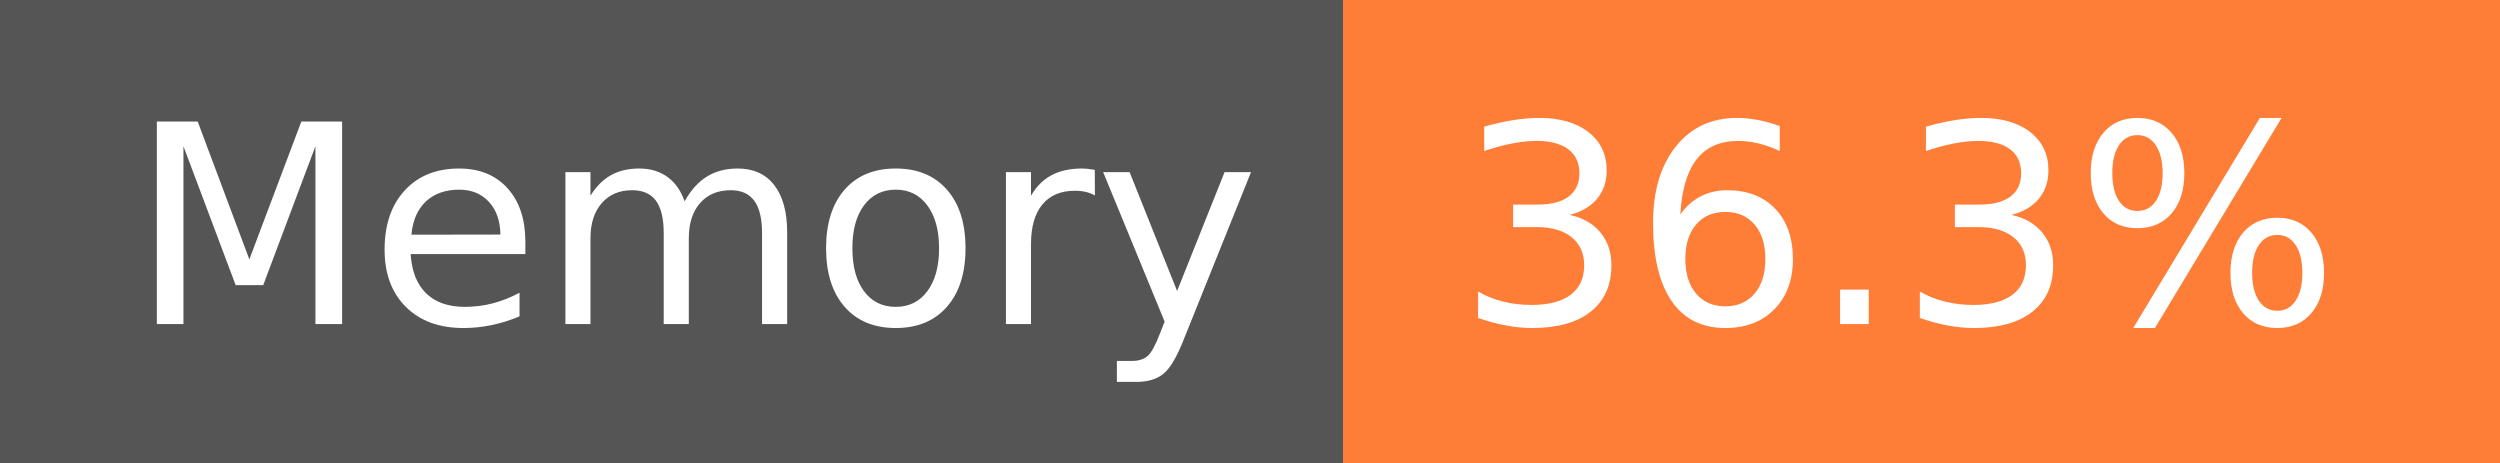
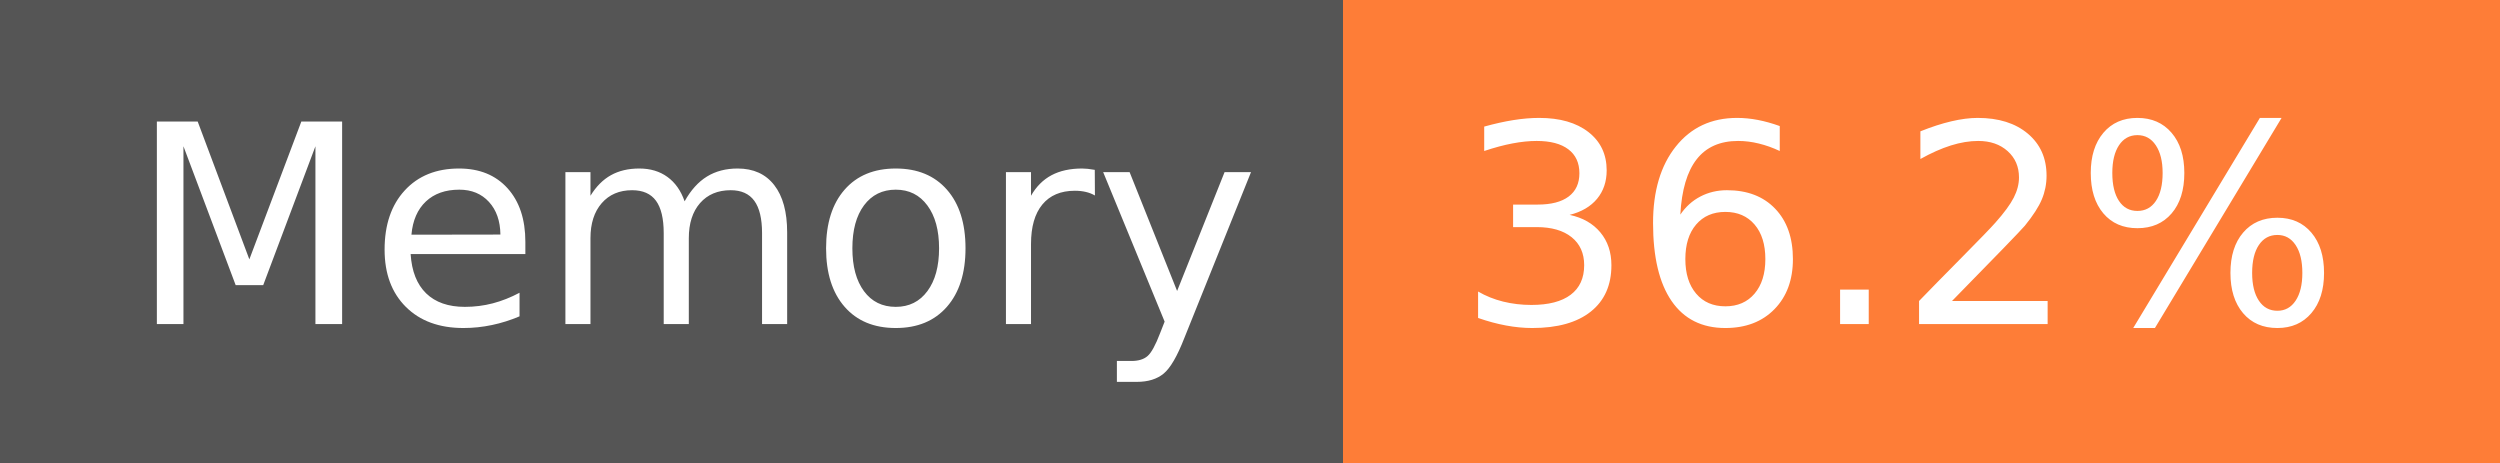
- <svg xmlns="http://www.w3.org/2000/svg" width="108" height="20" role="img" aria-label="Memory: 36.3%">
+ <svg xmlns="http://www.w3.org/2000/svg" width="108" height="20" role="img" aria-label="Memory: 36.2%">
  <g shape-rendering="crispEdges">
    <rect width="58" height="20" fill="#555" />
    <rect x="58" width="50" height="20" fill="#fe7d37" />
  </g>
  <g fill="#fff" text-anchor="middle" font-family="Verdana,Geneva,DejaVu Sans,sans-serif" text-rendering="geometricPrecision" font-size="120">
    <text x="300" y="140" transform="scale(.1)" fill="#fff" textLength="466">Memory</text>
-     <text x="820" y="140" transform="scale(.1)" fill="#fff" textLength="390">36.3%</text>
+     <text x="820" y="140" transform="scale(.1)" fill="#fff" textLength="390">36.2%</text>
  </g>
</svg>
